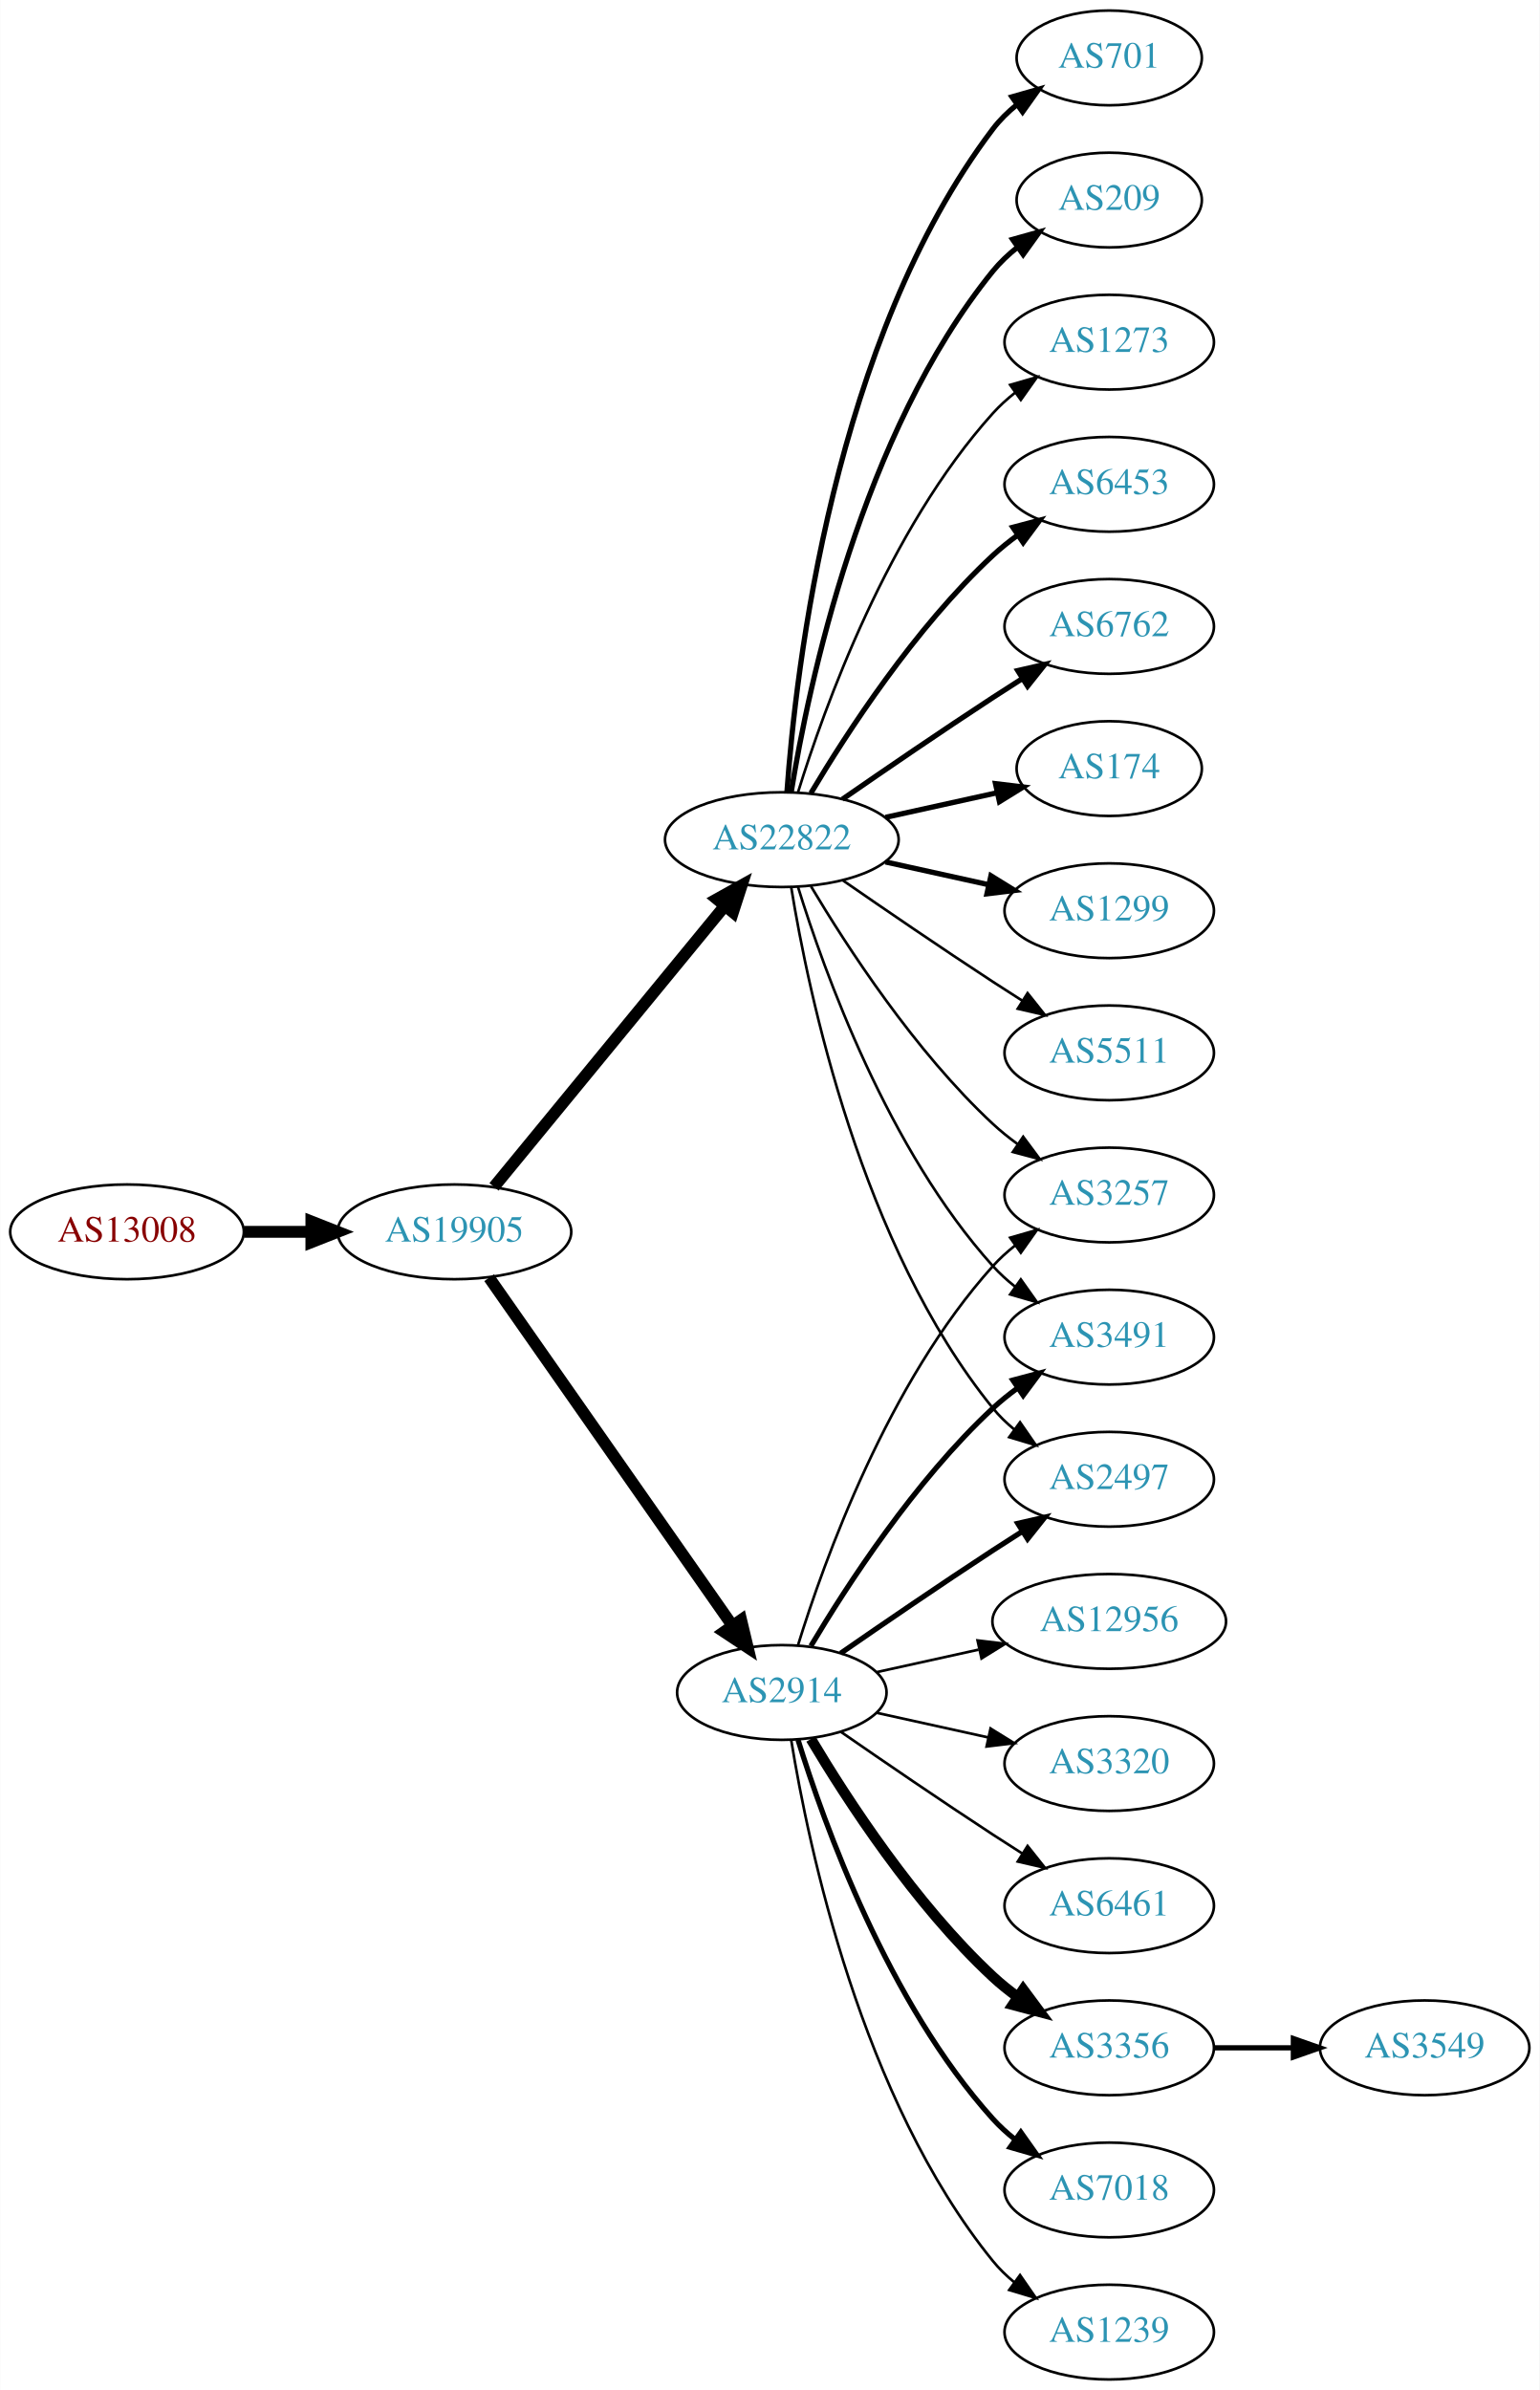
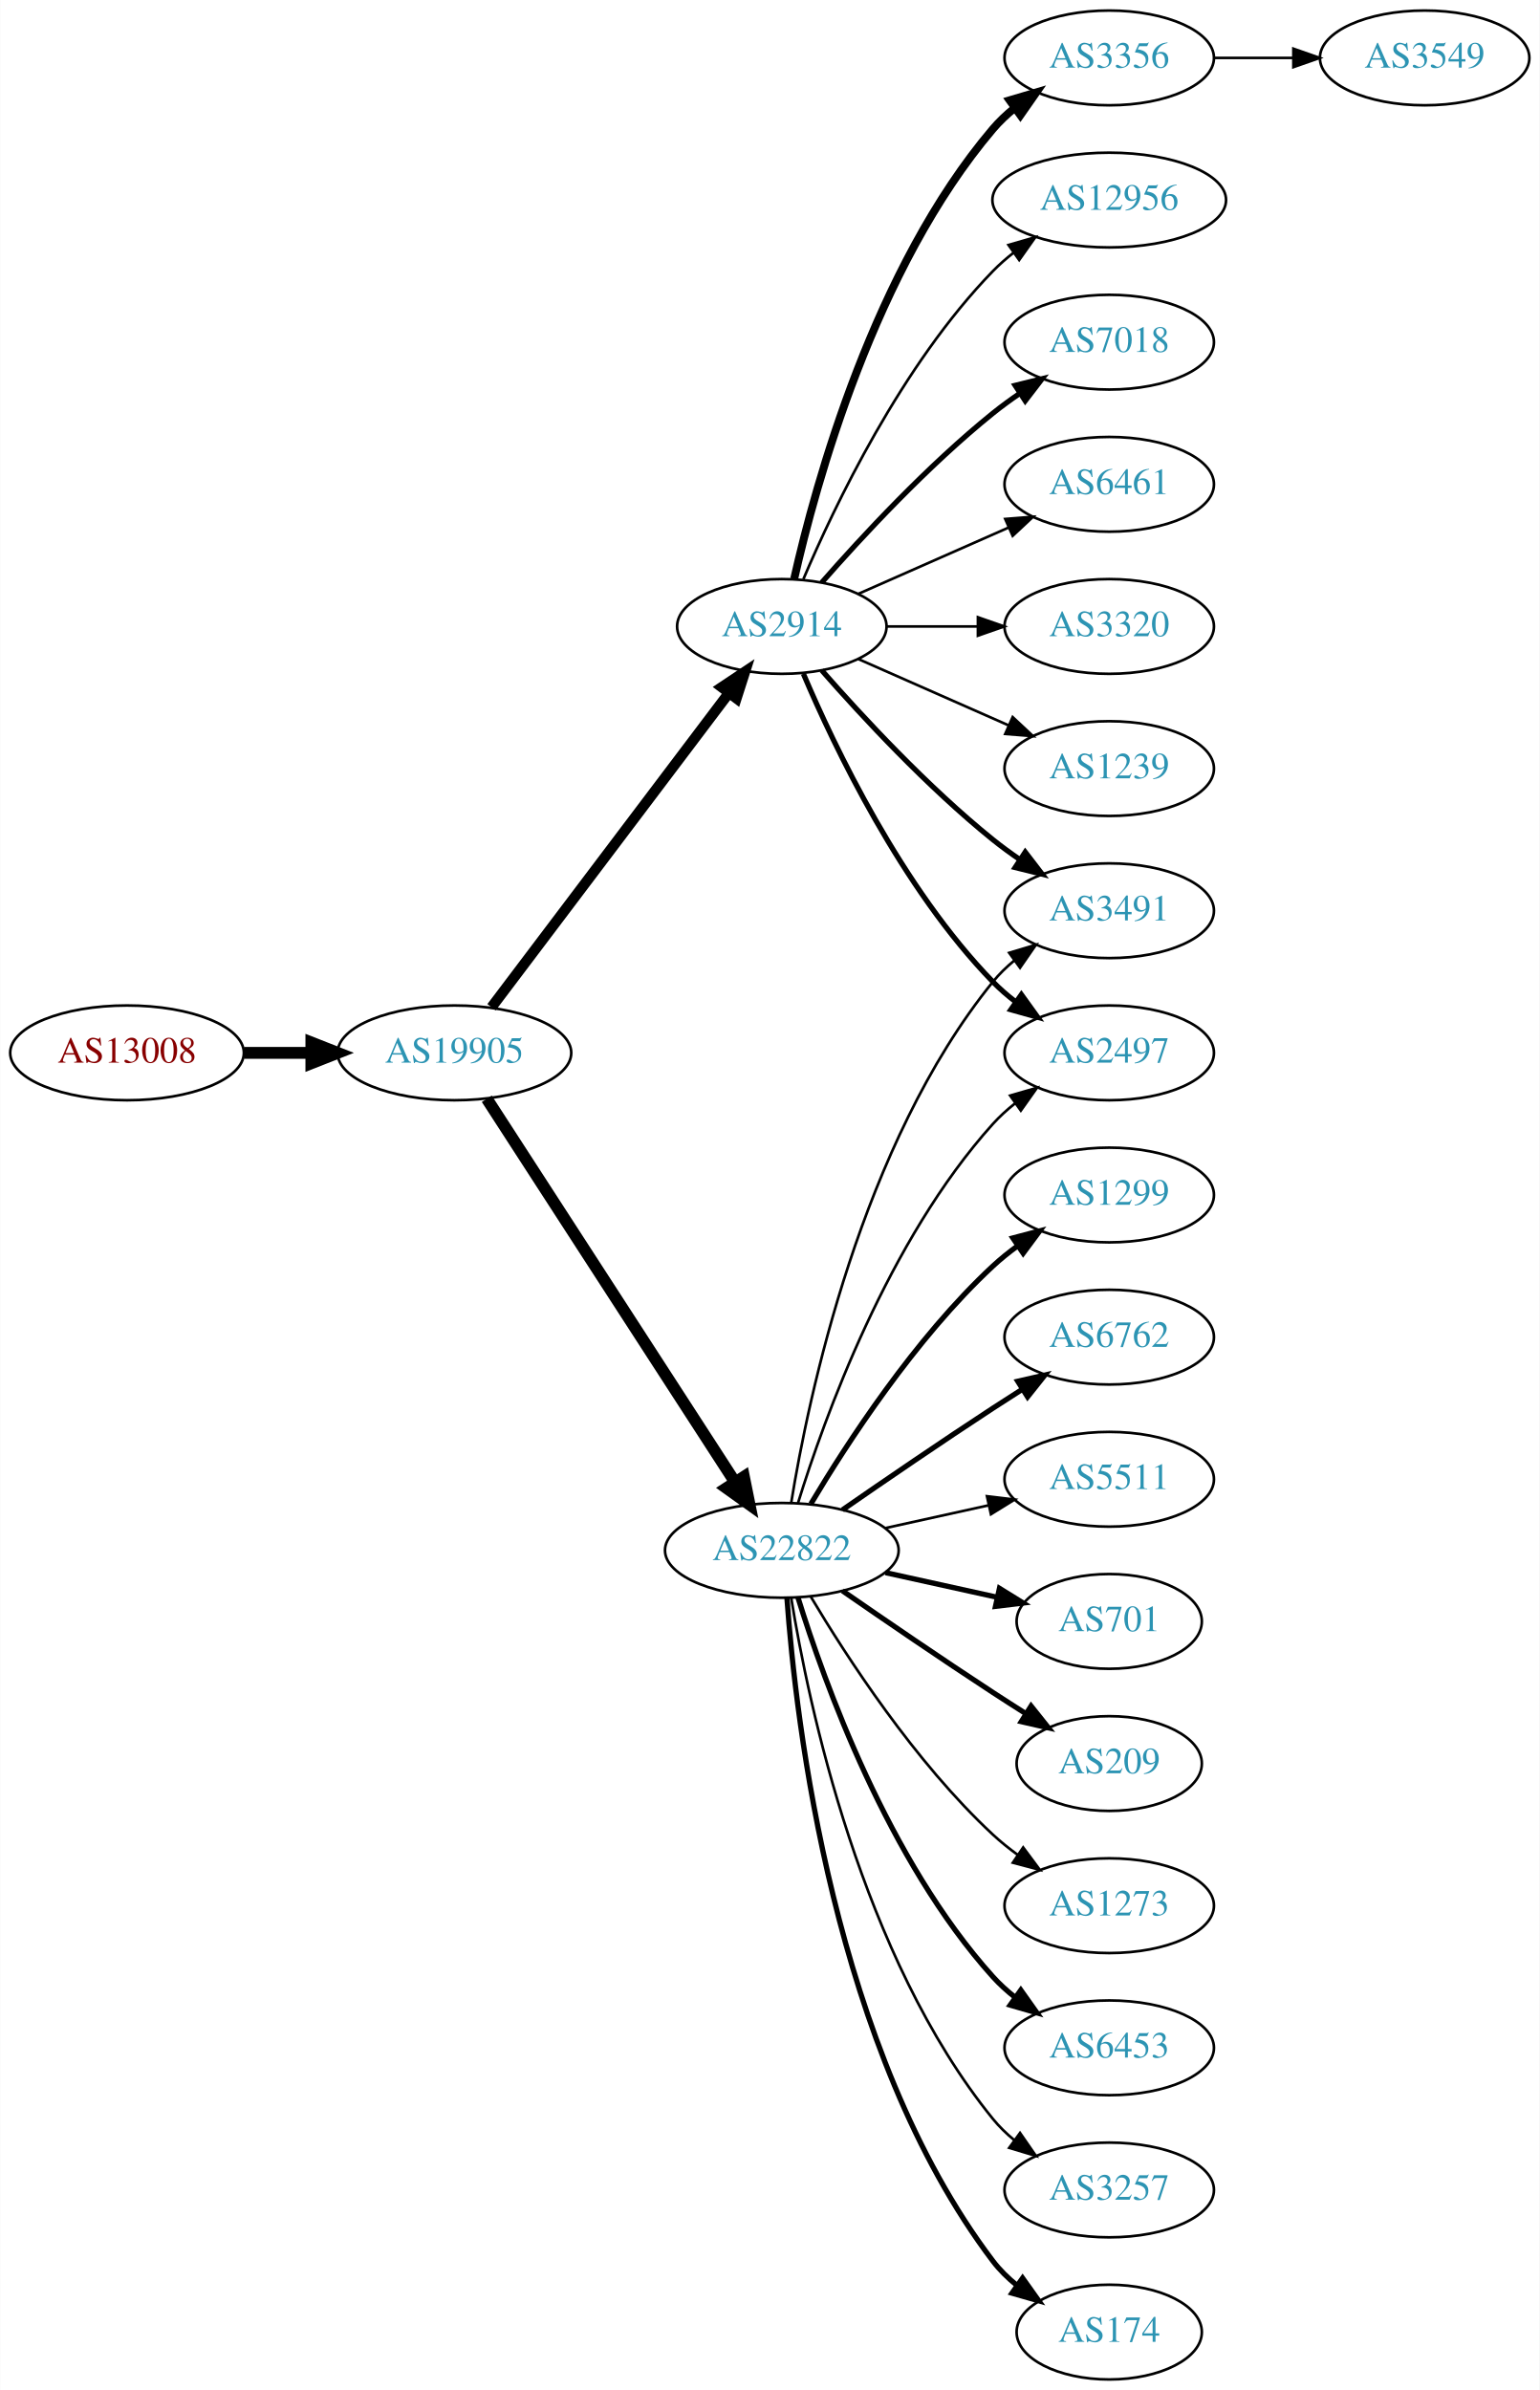
<svg xmlns="http://www.w3.org/2000/svg" xmlns:xlink="http://www.w3.org/1999/xlink" width="585pt" height="908pt" viewBox="0.00 0.00 584.86 908.00">
  <g id="graph0" class="graph" transform="scale(1 1) rotate(0) translate(4 904)">
    <polygon fill="white" stroke="none" points="-4,4 -4,-904 580.862,-904 580.862,4 -4,4" />
    <g id="node1" class="node">
      <g id="a_node1">
        <a xlink:href="/asn/13008" xlink:title="AS13008 ~ Vienna, Austria [AT]">
-           <ellipse fill="#ffffff" stroke="black" cx="44.196" cy="-436" rx="44.393" ry="18" />
-           <text text-anchor="middle" x="44.196" y="-432.3" font-family="Times,serif" font-size="14.00" fill="#880000">AS13008</text>
+           <ellipse fill="#ffffff" stroke="black" cx="44.196" cy="-504" rx="44.393" ry="18" />
+           <text text-anchor="middle" x="44.196" y="-500.3" font-family="Times,serif" font-size="14.00" fill="#880000">AS13008</text>
        </a>
      </g>
    </g>
    <g id="node2" class="node">
      <g id="a_node2">
        <a xlink:href="/asn/19905" xlink:title="AS19905 ~ NeuStar, Inc. [US]">
-           <ellipse fill="#ffffff" stroke="black" cx="168.588" cy="-436" rx="44.393" ry="18" />
-           <text text-anchor="middle" x="168.588" y="-432.3" font-family="Times,serif" font-size="14.00" fill="#2c94b3">AS19905</text>
+           <ellipse fill="#ffffff" stroke="black" cx="168.588" cy="-504" rx="44.393" ry="18" />
+           <text text-anchor="middle" x="168.588" y="-500.3" font-family="Times,serif" font-size="14.00" fill="#2c94b3">AS19905</text>
        </a>
      </g>
    </g>
    <g id="edge1" class="edge">
-       <path fill="none" stroke="black" stroke-width="4.5" d="M88.692,-436C96.898,-436 105.569,-436 114.041,-436" />
-       <polygon fill="black" stroke="black" stroke-width="4.5" points="114.233,-439.938 124.233,-436 114.233,-432.063 114.233,-439.938" />
+       <path fill="none" stroke="black" stroke-width="4.5" d="M88.692,-504C96.898,-504 105.569,-504 114.041,-504" />
+       <polygon fill="black" stroke="black" stroke-width="4.5" points="114.233,-507.938 124.233,-504 114.233,-500.063 114.233,-507.938" />
    </g>
    <g id="node3" class="node">
      <g id="a_node3">
-         <a xlink:href="/asn/2914" xlink:title="AS2914 ~ NTT America, Inc. [US]">
-           <ellipse fill="#ffffff" stroke="black" cx="292.98" cy="-261" rx="39.794" ry="18" />
-           <text text-anchor="middle" x="292.98" y="-257.3" font-family="Times,serif" font-size="14.00" fill="#2c94b3">AS2914</text>
+         <a xlink:href="/asn/22822" xlink:title="AS22822 ~ Limelight Networks, Inc. [US]">
+           <ellipse fill="#ffffff" stroke="black" cx="292.98" cy="-315" rx="44.393" ry="18" />
+           <text text-anchor="middle" x="292.98" y="-311.3" font-family="Times,serif" font-size="14.00" fill="#2c94b3">AS22822</text>
        </a>
      </g>
    </g>
    <g id="edge2" class="edge">
-       <path fill="none" stroke="black" stroke-width="4.5" d="M181.771,-418.581C203.454,-387.578 248.829,-322.699 274.07,-286.608" />
-       <polygon fill="black" stroke="black" stroke-width="4.5" points="277.523,-288.542 280.027,-278.091 271.069,-284.029 277.523,-288.542" />
+       <path fill="none" stroke="black" stroke-width="4.5" d="M180.883,-486.558C202.469,-453.225 249.685,-380.314 275.056,-341.134" />
+       <polygon fill="black" stroke="black" stroke-width="4.5" points="278.582,-342.934 280.713,-332.4 271.972,-338.653 278.582,-342.934" />
    </g>
    <g id="node4" class="node">
      <g id="a_node4">
-         <a xlink:href="/asn/22822" xlink:title="AS22822 ~ Limelight Networks, Inc. [US]">
-           <ellipse fill="#ffffff" stroke="black" cx="292.98" cy="-585" rx="44.393" ry="18" />
-           <text text-anchor="middle" x="292.98" y="-581.3" font-family="Times,serif" font-size="14.00" fill="#2c94b3">AS22822</text>
+         <a xlink:href="/asn/2914" xlink:title="AS2914 ~ NTT America, Inc. [US]">
+           <ellipse fill="#ffffff" stroke="black" cx="292.98" cy="-666" rx="39.794" ry="18" />
+           <text text-anchor="middle" x="292.98" y="-662.3" font-family="Times,serif" font-size="14.00" fill="#2c94b3">AS2914</text>
        </a>
      </g>
    </g>
    <g id="edge3" class="edge">
-       <path fill="none" stroke="black" stroke-width="4.5" d="M183.628,-453.092C205.094,-479.224 246.199,-529.266 271.148,-559.639" />
-       <polygon fill="black" stroke="black" stroke-width="4.5" points="268.337,-562.42 277.727,-567.648 274.422,-557.422 268.337,-562.42" />
+       <path fill="none" stroke="black" stroke-width="3.971" d="M182.686,-521.337C204.311,-549.96 247.582,-607.233 272.705,-640.486" />
+       <polygon fill="black" stroke="black" stroke-width="3.971" points="270.156,-642.919 278.976,-648.788 275.741,-638.699 270.156,-642.919" />
+     </g>
+     <g id="node5" class="node">
+       <g id="a_node5">
+         <a xlink:href="/asn/2497" xlink:title="AS2497 ~ Internet Initiative Japan Inc. [JP]">
+           <ellipse fill="#ffffff" stroke="black" cx="417.373" cy="-504" rx="39.794" ry="18" />
+           <text text-anchor="middle" x="417.373" y="-500.3" font-family="Times,serif" font-size="14.00" fill="#2c94b3">AS2497</text>
+         </a>
+       </g>
+     </g>
+     <g id="edge4" class="edge">
+       <path fill="none" stroke="black" d="M299.118,-332.94C309.021,-364.979 333.359,-432.812 373.176,-477 375.693,-479.792 378.564,-482.401 381.603,-484.812" />
+       <polygon fill="black" stroke="black" points="379.732,-487.776 389.911,-490.715 383.786,-482.07 379.732,-487.776" />
+     </g>
+     <g id="node6" class="node">
+       <g id="a_node6">
+         <a xlink:href="/asn/6453" xlink:title="AS6453 ~ TATA COMMUNICATIONS (AMERICA) INC [US]">
+           <ellipse fill="#ffffff" stroke="black" cx="417.373" cy="-126" rx="39.794" ry="18" />
+           <text text-anchor="middle" x="417.373" y="-122.3" font-family="Times,serif" font-size="14.00" fill="#2c94b3">AS6453</text>
+         </a>
+       </g>
+     </g>
+     <g id="edge5" class="edge">
+       <path fill="none" stroke="black" stroke-width="2" d="M299.118,-297.06C309.021,-265.021 333.359,-197.188 373.176,-153 375.693,-150.208 378.564,-147.599 381.603,-145.188" />
+       <polygon fill="black" stroke="black" stroke-width="2" points="383.786,-147.93 389.911,-139.285 379.732,-142.224 383.786,-147.93" />
+     </g>
+     <g id="node7" class="node">
+       <g id="a_node7">
+         <a xlink:href="/asn/3257" xlink:title="AS3257 ~ GTT [DE]">
+           <ellipse fill="#ffffff" stroke="black" cx="417.373" cy="-72" rx="39.794" ry="18" />
+           <text text-anchor="middle" x="417.373" y="-68.3" font-family="Times,serif" font-size="14.00" fill="#2c94b3">AS3257</text>
+         </a>
+       </g>
+     </g>
+     <g id="edge6" class="edge">
+       <path fill="none" stroke="black" d="M296.561,-296.822C303.016,-257.003 323.088,-160.714 373.176,-99 375.545,-96.082 378.318,-93.388 381.295,-90.925" />
+       <polygon fill="black" stroke="black" points="383.486,-93.659 389.517,-84.948 379.371,-87.997 383.486,-93.659" />
+     </g>
+     <g id="node8" class="node">
+       <g id="a_node8">
+         <a xlink:href="/asn/174" xlink:title="AS174 ~ Cogent Communications [US]">
+           <ellipse fill="#ffffff" stroke="black" cx="417.373" cy="-18" rx="35.194" ry="18" />
+           <text text-anchor="middle" x="417.373" y="-14.3" font-family="Times,serif" font-size="14.00" fill="#2c94b3">AS174</text>
+         </a>
+       </g>
+     </g>
+     <g id="edge7" class="edge">
+       <path fill="none" stroke="black" stroke-width="2" d="M294.929,-296.964C298.215,-250.543 312.525,-124.993 373.176,-45 375.761,-41.591 378.912,-38.506 382.321,-35.745" />
+       <polygon fill="black" stroke="black" stroke-width="2" points="384.46,-38.519 390.605,-29.888 380.419,-32.803 384.46,-38.519" />
    </g>
    <g id="node9" class="node">
      <g id="a_node9">
-         <a xlink:href="/asn/3257" xlink:title="AS3257 ~ GTT [DE]">
+         <a xlink:href="/asn/1299" xlink:title="AS1299 ~ Telia Carrier [EU]">
          <ellipse fill="#ffffff" stroke="black" cx="417.373" cy="-450" rx="39.794" ry="18" />
-           <text text-anchor="middle" x="417.373" y="-446.3" font-family="Times,serif" font-size="14.00" fill="#2c94b3">AS3257</text>
-         </a>
-       </g>
-     </g>
-     <g id="edge22" class="edge">
-       <path fill="none" stroke="black" d="M299.118,-278.94C309.021,-310.979 333.359,-378.812 373.176,-423 375.693,-425.792 378.564,-428.401 381.603,-430.812" />
-       <polygon fill="black" stroke="black" points="379.732,-433.776 389.911,-436.715 383.786,-428.07 379.732,-433.776" />
+           <text text-anchor="middle" x="417.373" y="-446.3" font-family="Times,serif" font-size="14.00" fill="#2c94b3">AS1299</text>
+         </a>
+       </g>
+     </g>
+     <g id="edge8" class="edge">
+       <path fill="none" stroke="black" stroke-width="2" d="M304.026,-332.671C317.597,-355.472 343.529,-395.472 373.176,-423 376.083,-425.699 379.296,-428.28 382.62,-430.703" />
+       <polygon fill="black" stroke="black" stroke-width="2" points="380.755,-433.667 390.998,-436.375 384.679,-427.87 380.755,-433.667" />
    </g>
    <g id="node10" class="node">
      <g id="a_node10">
-         <a xlink:href="/asn/3491" xlink:title="AS3491 ~ PCCW Global, Inc. [US]">
+         <a xlink:href="/asn/6762" xlink:title="AS6762 ~ TELECOM ITALIA SPARKLE S.p.A. [IT]">
          <ellipse fill="#ffffff" stroke="black" cx="417.373" cy="-396" rx="39.794" ry="18" />
-           <text text-anchor="middle" x="417.373" y="-392.3" font-family="Times,serif" font-size="14.00" fill="#2c94b3">AS3491</text>
-         </a>
-       </g>
-     </g>
-     <g id="edge15" class="edge">
-       <path fill="none" stroke="black" stroke-width="2" d="M304.026,-278.671C317.597,-301.472 343.529,-341.472 373.176,-369 376.083,-371.699 379.296,-374.28 382.62,-376.703" />
-       <polygon fill="black" stroke="black" stroke-width="2" points="380.755,-379.667 390.998,-382.375 384.679,-373.87 380.755,-379.667" />
+           <text text-anchor="middle" x="417.373" y="-392.3" font-family="Times,serif" font-size="14.00" fill="#2c94b3">AS6762</text>
+         </a>
+       </g>
+     </g>
+     <g id="edge9" class="edge">
+       <path fill="none" stroke="black" stroke-width="2" d="M316.011,-330.367C331.813,-341.305 353.67,-356.261 373.176,-369 376.758,-371.339 380.529,-373.759 384.289,-376.144" />
+       <polygon fill="black" stroke="black" stroke-width="2" points="382.623,-379.231 392.95,-381.596 386.352,-373.307 382.623,-379.231" />
+     </g>
+     <g id="node11" class="node">
+       <g id="a_node11">
+         <a xlink:href="/asn/5511" xlink:title="AS5511 ~ Orange S.A. [FR]">
+           <ellipse fill="#ffffff" stroke="black" cx="417.373" cy="-342" rx="39.794" ry="18" />
+           <text text-anchor="middle" x="417.373" y="-338.3" font-family="Times,serif" font-size="14.00" fill="#2c94b3">AS5511</text>
+         </a>
+       </g>
+     </g>
+     <g id="edge10" class="edge">
+       <path fill="none" stroke="black" d="M332.37,-323.469C344.761,-326.202 358.608,-329.257 371.429,-332.085" />
+       <polygon fill="black" stroke="black" points="370.924,-335.558 381.443,-334.295 372.432,-328.722 370.924,-335.558" />
    </g>
    <g id="node12" class="node">
      <g id="a_node12">
-         <a xlink:href="/asn/2497" xlink:title="AS2497 ~ Internet Initiative Japan Inc. [JP]">
-           <ellipse fill="#ffffff" stroke="black" cx="417.373" cy="-342" rx="39.794" ry="18" />
-           <text text-anchor="middle" x="417.373" y="-338.3" font-family="Times,serif" font-size="14.00" fill="#2c94b3">AS2497</text>
-         </a>
-       </g>
-     </g>
-     <g id="edge16" class="edge">
-       <path fill="none" stroke="black" stroke-width="2" d="M315.337,-275.901C331.188,-286.877 353.391,-302.079 373.176,-315 376.758,-317.339 380.529,-319.759 384.289,-322.144" />
-       <polygon fill="black" stroke="black" stroke-width="2" points="382.623,-325.231 392.95,-327.596 386.352,-319.307 382.623,-325.231" />
+         <a xlink:href="/asn/3491" xlink:title="AS3491 ~ PCCW Global, Inc. [US]">
+           <ellipse fill="#ffffff" stroke="black" cx="417.373" cy="-558" rx="39.794" ry="18" />
+           <text text-anchor="middle" x="417.373" y="-554.3" font-family="Times,serif" font-size="14.00" fill="#2c94b3">AS3491</text>
+         </a>
+       </g>
+     </g>
+     <g id="edge11" class="edge">
+       <path fill="none" stroke="black" d="M296.561,-333.178C303.016,-372.997 323.088,-469.286 373.176,-531 375.545,-533.918 378.318,-536.612 381.295,-539.075" />
+       <polygon fill="black" stroke="black" points="379.371,-542.003 389.517,-545.052 383.486,-536.341 379.371,-542.003" />
+     </g>
+     <g id="node13" class="node">
+       <g id="a_node13">
+         <a xlink:href="/asn/701" xlink:title="AS701 ~ UUNET [US]">
+           <ellipse fill="#ffffff" stroke="black" cx="417.373" cy="-288" rx="35.194" ry="18" />
+           <text text-anchor="middle" x="417.373" y="-284.3" font-family="Times,serif" font-size="14.00" fill="#2c94b3">AS701</text>
+         </a>
+       </g>
+     </g>
+     <g id="edge12" class="edge">
+       <path fill="none" stroke="black" stroke-width="2" d="M332.37,-306.531C345.778,-303.573 360.89,-300.24 374.562,-297.224" />
+       <polygon fill="black" stroke="black" stroke-width="2" points="375.673,-300.563 384.684,-294.99 374.165,-293.727 375.673,-300.563" />
+     </g>
+     <g id="node14" class="node">
+       <g id="a_node14">
+         <a xlink:href="/asn/209" xlink:title="AS209 ~ CenturyLink Communications, LLC [US]">
+           <ellipse fill="#ffffff" stroke="black" cx="417.373" cy="-234" rx="35.194" ry="18" />
+           <text text-anchor="middle" x="417.373" y="-230.3" font-family="Times,serif" font-size="14.00" fill="#2c94b3">AS209</text>
+         </a>
+       </g>
+     </g>
+     <g id="edge13" class="edge">
+       <path fill="none" stroke="black" stroke-width="2" d="M316.011,-299.633C331.813,-288.695 353.67,-273.739 373.176,-261 377.221,-258.358 381.507,-255.615 385.746,-252.933" />
+       <polygon fill="black" stroke="black" stroke-width="2" points="387.683,-255.85 394.29,-247.568 383.96,-249.921 387.683,-255.85" />
+     </g>
+     <g id="node15" class="node">
+       <g id="a_node15">
+         <a xlink:href="/asn/1273" xlink:title="AS1273 ~ Vodafone Group PLC [EU]">
+           <ellipse fill="#ffffff" stroke="black" cx="417.373" cy="-180" rx="39.794" ry="18" />
+           <text text-anchor="middle" x="417.373" y="-176.3" font-family="Times,serif" font-size="14.00" fill="#2c94b3">AS1273</text>
+         </a>
+       </g>
+     </g>
+     <g id="edge14" class="edge">
+       <path fill="none" stroke="black" d="M304.026,-297.329C317.597,-274.528 343.529,-234.528 373.176,-207 376.083,-204.301 379.296,-201.72 382.62,-199.297" />
+       <polygon fill="black" stroke="black" points="384.679,-202.13 390.998,-193.625 380.755,-196.333 384.679,-202.13" />
+     </g>
+     <g id="edge17" class="edge">
+       <path fill="none" stroke="black" stroke-width="2" d="M301.171,-648.025C312.938,-620.318 338.512,-566.652 373.176,-531 375.797,-528.305 378.737,-525.761 381.82,-523.392" />
+       <polygon fill="black" stroke="black" stroke-width="2" points="383.995,-526.141 390.189,-517.545 379.986,-520.403 383.995,-526.141" />
+     </g>
+     <g id="edge15" class="edge">
+       <path fill="none" stroke="black" stroke-width="2" d="M308.133,-649.337C323.234,-632.106 348.355,-604.976 373.176,-585 376.432,-582.38 379.957,-579.808 383.542,-577.354" />
+       <polygon fill="black" stroke="black" stroke-width="2" points="385.46,-580.281 391.914,-571.879 381.629,-574.423 385.46,-580.281" />
    </g>
    <g id="node16" class="node">
      <g id="a_node16">
-         <a xlink:href="/asn/3356" xlink:title="AS3356 ~ Level 3 Parent, LLC [US]">
-           <ellipse fill="#ffffff" stroke="black" cx="417.373" cy="-126" rx="39.794" ry="18" />
-           <text text-anchor="middle" x="417.373" y="-122.3" font-family="Times,serif" font-size="14.00" fill="#2c94b3">AS3356</text>
-         </a>
-       </g>
-     </g>
-     <g id="edge17" class="edge">
-       <path fill="none" stroke="black" stroke-width="4" d="M304.026,-243.329C317.597,-220.528 343.529,-180.528 373.176,-153 376.083,-150.301 379.296,-147.72 382.62,-145.297" />
-       <polygon fill="black" stroke="black" stroke-width="4" points="384.679,-148.13 390.998,-139.625 380.755,-142.333 384.679,-148.13" />
+         <a xlink:href="/asn/6461" xlink:title="AS6461 ~ Zayo Bandwidth [US]">
+           <ellipse fill="#ffffff" stroke="black" cx="417.373" cy="-720" rx="39.794" ry="18" />
+           <text text-anchor="middle" x="417.373" y="-716.3" font-family="Times,serif" font-size="14.00" fill="#2c94b3">AS6461</text>
+         </a>
+       </g>
+     </g>
+     <g id="edge16" class="edge">
+       <path fill="none" stroke="black" d="M322.06,-678.389C339.008,-685.866 360.805,-695.483 379.174,-703.588" />
+       <polygon fill="black" stroke="black" points="377.862,-706.834 388.424,-707.669 380.688,-700.43 377.862,-706.834" />
    </g>
    <g id="node17" class="node">
      <g id="a_node17">
-         <a xlink:href="/asn/7018" xlink:title="AS7018 ~ AT&amp;T Services, Inc. [US]">
-           <ellipse fill="#ffffff" stroke="black" cx="417.373" cy="-72" rx="39.794" ry="18" />
-           <text text-anchor="middle" x="417.373" y="-68.3" font-family="Times,serif" font-size="14.00" fill="#2c94b3">AS7018</text>
+         <a xlink:href="/asn/3320" xlink:title="AS3320 ~ DTAG [DE]">
+           <ellipse fill="#ffffff" stroke="black" cx="417.373" cy="-666" rx="39.794" ry="18" />
+           <text text-anchor="middle" x="417.373" y="-662.3" font-family="Times,serif" font-size="14.00" fill="#2c94b3">AS3320</text>
        </a>
      </g>
    </g>
    <g id="edge18" class="edge">
-       <path fill="none" stroke="black" stroke-width="2" d="M299.118,-243.06C309.021,-211.021 333.359,-143.188 373.176,-99 375.693,-96.208 378.564,-93.599 381.603,-91.188" />
-       <polygon fill="black" stroke="black" stroke-width="2" points="383.786,-93.93 389.911,-85.285 379.732,-88.224 383.786,-93.93" />
+       <path fill="none" stroke="black" d="M332.706,-666C343.644,-666 355.695,-666 367.161,-666" />
+       <polygon fill="black" stroke="black" points="367.479,-669.5 377.479,-666 367.479,-662.5 367.479,-669.5" />
    </g>
    <g id="node18" class="node">
      <g id="a_node18">
        <a xlink:href="/asn/1239" xlink:title="AS1239 ~ Sprint [US]">
-           <ellipse fill="#ffffff" stroke="black" cx="417.373" cy="-18" rx="39.794" ry="18" />
-           <text text-anchor="middle" x="417.373" y="-14.3" font-family="Times,serif" font-size="14.00" fill="#2c94b3">AS1239</text>
+           <ellipse fill="#ffffff" stroke="black" cx="417.373" cy="-612" rx="39.794" ry="18" />
+           <text text-anchor="middle" x="417.373" y="-608.3" font-family="Times,serif" font-size="14.00" fill="#2c94b3">AS1239</text>
        </a>
      </g>
    </g>
    <g id="edge19" class="edge">
-       <path fill="none" stroke="black" d="M296.561,-242.822C303.016,-203.003 323.088,-106.714 373.176,-45 375.545,-42.082 378.318,-39.388 381.295,-36.925" />
-       <polygon fill="black" stroke="black" points="383.486,-39.659 389.517,-30.948 379.371,-33.997 383.486,-39.659" />
+       <path fill="none" stroke="black" d="M322.06,-653.611C339.008,-646.134 360.805,-636.517 379.174,-628.412" />
+       <polygon fill="black" stroke="black" points="380.688,-631.57 388.424,-624.331 377.862,-625.166 380.688,-631.57" />
    </g>
    <g id="node19" class="node">
      <g id="a_node19">
-         <a xlink:href="/asn/12956" xlink:title="AS12956 ~ TELXIUS [ES]">
-           <ellipse fill="#ffffff" stroke="black" cx="417.373" cy="-288" rx="44.393" ry="18" />
-           <text text-anchor="middle" x="417.373" y="-284.3" font-family="Times,serif" font-size="14.00" fill="#2c94b3">AS12956</text>
+         <a xlink:href="/asn/3356" xlink:title="AS3356 ~ Level 3 Parent, LLC [US]">
+           <ellipse fill="#ffffff" stroke="black" cx="417.373" cy="-882" rx="39.794" ry="18" />
+           <text text-anchor="middle" x="417.373" y="-878.3" font-family="Times,serif" font-size="14.00" fill="#2c94b3">AS3356</text>
        </a>
      </g>
    </g>
    <g id="edge20" class="edge">
-       <path fill="none" stroke="black" d="M329.053,-268.737C341.092,-271.393 354.792,-274.415 367.713,-277.266" />
-       <polygon fill="black" stroke="black" points="367.343,-280.768 377.862,-279.505 368.851,-273.932 367.343,-280.768" />
+       <path fill="none" stroke="black" stroke-width="3" d="M297.674,-684.075C305.814,-720.148 328.247,-802.14 373.176,-855 375.611,-857.864 378.427,-860.521 381.432,-862.961" />
+       <polygon fill="black" stroke="black" stroke-width="3" points="379.531,-865.905 389.692,-868.906 383.62,-860.224 379.531,-865.905" />
    </g>
    <g id="node20" class="node">
      <g id="a_node20">
-         <a xlink:href="/asn/3320" xlink:title="AS3320 ~ DTAG [DE]">
-           <ellipse fill="#ffffff" stroke="black" cx="417.373" cy="-234" rx="39.794" ry="18" />
-           <text text-anchor="middle" x="417.373" y="-230.3" font-family="Times,serif" font-size="14.00" fill="#2c94b3">AS3320</text>
+         <a xlink:href="/asn/12956" xlink:title="AS12956 ~ TELXIUS [ES]">
+           <ellipse fill="#ffffff" stroke="black" cx="417.373" cy="-828" rx="44.393" ry="18" />
+           <text text-anchor="middle" x="417.373" y="-824.3" font-family="Times,serif" font-size="14.00" fill="#2c94b3">AS12956</text>
        </a>
      </g>
    </g>
    <g id="edge21" class="edge">
-       <path fill="none" stroke="black" d="M329.053,-253.263C342.24,-250.354 357.42,-247.005 371.386,-243.924" />
-       <polygon fill="black" stroke="black" points="372.284,-247.31 381.295,-241.738 370.776,-240.475 372.284,-247.31" />
+       <path fill="none" stroke="black" d="M301.171,-683.975C312.938,-711.682 338.512,-765.348 373.176,-801 375.592,-803.485 378.281,-805.842 381.102,-808.051" />
+       <polygon fill="black" stroke="black" points="379.109,-810.929 389.286,-813.873 383.167,-805.225 379.109,-810.929" />
    </g>
    <g id="node21" class="node">
      <g id="a_node21">
-         <a xlink:href="/asn/6461" xlink:title="AS6461 ~ Zayo Bandwidth [US]">
-           <ellipse fill="#ffffff" stroke="black" cx="417.373" cy="-180" rx="39.794" ry="18" />
-           <text text-anchor="middle" x="417.373" y="-176.3" font-family="Times,serif" font-size="14.00" fill="#2c94b3">AS6461</text>
-         </a>
-       </g>
-     </g>
-     <g id="edge23" class="edge">
-       <path fill="none" stroke="black" d="M315.337,-246.099C331.188,-235.123 353.391,-219.921 373.176,-207 376.758,-204.661 380.529,-202.241 384.289,-199.856" />
-       <polygon fill="black" stroke="black" points="386.352,-202.693 392.95,-194.404 382.623,-196.769 386.352,-202.693" />
-     </g>
-     <g id="node5" class="node">
-       <g id="a_node5">
-         <a xlink:href="/asn/6453" xlink:title="AS6453 ~ TATA COMMUNICATIONS (AMERICA) INC [US]">
-           <ellipse fill="#ffffff" stroke="black" cx="417.373" cy="-720" rx="39.794" ry="18" />
-           <text text-anchor="middle" x="417.373" y="-716.3" font-family="Times,serif" font-size="14.00" fill="#2c94b3">AS6453</text>
-         </a>
-       </g>
-     </g>
-     <g id="edge4" class="edge">
-       <path fill="none" stroke="black" stroke-width="2" d="M304.026,-602.671C317.597,-625.472 343.529,-665.472 373.176,-693 376.083,-695.699 379.296,-698.28 382.62,-700.703" />
-       <polygon fill="black" stroke="black" stroke-width="2" points="380.755,-703.667 390.998,-706.375 384.679,-697.87 380.755,-703.667" />
-     </g>
-     <g id="node6" class="node">
-       <g id="a_node6">
-         <a xlink:href="/asn/6762" xlink:title="AS6762 ~ TELECOM ITALIA SPARKLE S.p.A. [IT]">
-           <ellipse fill="#ffffff" stroke="black" cx="417.373" cy="-666" rx="39.794" ry="18" />
-           <text text-anchor="middle" x="417.373" y="-662.3" font-family="Times,serif" font-size="14.00" fill="#2c94b3">AS6762</text>
-         </a>
-       </g>
-     </g>
-     <g id="edge5" class="edge">
-       <path fill="none" stroke="black" stroke-width="2" d="M316.011,-600.367C331.813,-611.305 353.67,-626.261 373.176,-639 376.758,-641.339 380.529,-643.759 384.289,-646.144" />
-       <polygon fill="black" stroke="black" stroke-width="2" points="382.623,-649.231 392.95,-651.596 386.352,-643.307 382.623,-649.231" />
-     </g>
-     <g id="node7" class="node">
-       <g id="a_node7">
-         <a xlink:href="/asn/174" xlink:title="AS174 ~ Cogent Communications [US]">
-           <ellipse fill="#ffffff" stroke="black" cx="417.373" cy="-612" rx="35.194" ry="18" />
-           <text text-anchor="middle" x="417.373" y="-608.3" font-family="Times,serif" font-size="14.00" fill="#2c94b3">AS174</text>
-         </a>
-       </g>
-     </g>
-     <g id="edge6" class="edge">
-       <path fill="none" stroke="black" stroke-width="2" d="M332.37,-593.469C345.778,-596.427 360.89,-599.76 374.562,-602.776" />
-       <polygon fill="black" stroke="black" stroke-width="2" points="374.165,-606.273 384.684,-605.01 375.673,-599.437 374.165,-606.273" />
-     </g>
-     <g id="node8" class="node">
-       <g id="a_node8">
-         <a xlink:href="/asn/1299" xlink:title="AS1299 ~ Telia Carrier [EU]">
-           <ellipse fill="#ffffff" stroke="black" cx="417.373" cy="-558" rx="39.794" ry="18" />
-           <text text-anchor="middle" x="417.373" y="-554.3" font-family="Times,serif" font-size="14.00" fill="#2c94b3">AS1299</text>
-         </a>
-       </g>
-     </g>
-     <g id="edge7" class="edge">
-       <path fill="none" stroke="black" stroke-width="2" d="M332.37,-576.531C344.761,-573.798 358.608,-570.743 371.429,-567.915" />
-       <polygon fill="black" stroke="black" stroke-width="2" points="372.432,-571.278 381.443,-565.705 370.924,-564.442 372.432,-571.278" />
-     </g>
-     <g id="edge8" class="edge">
-       <path fill="none" stroke="black" d="M304.026,-567.329C317.597,-544.528 343.529,-504.528 373.176,-477 376.083,-474.301 379.296,-471.72 382.62,-469.297" />
-       <polygon fill="black" stroke="black" points="384.679,-472.13 390.998,-463.625 380.755,-466.333 384.679,-472.13" />
-     </g>
-     <g id="edge9" class="edge">
-       <path fill="none" stroke="black" d="M299.118,-567.06C309.021,-535.021 333.359,-467.188 373.176,-423 375.693,-420.208 378.564,-417.599 381.603,-415.188" />
-       <polygon fill="black" stroke="black" points="383.786,-417.93 389.911,-409.285 379.732,-412.224 383.786,-417.93" />
-     </g>
-     <g id="node11" class="node">
-       <g id="a_node11">
-         <a xlink:href="/asn/5511" xlink:title="AS5511 ~ Orange S.A. [FR]">
-           <ellipse fill="#ffffff" stroke="black" cx="417.373" cy="-504" rx="39.794" ry="18" />
-           <text text-anchor="middle" x="417.373" y="-500.3" font-family="Times,serif" font-size="14.00" fill="#2c94b3">AS5511</text>
-         </a>
-       </g>
-     </g>
-     <g id="edge10" class="edge">
-       <path fill="none" stroke="black" d="M316.011,-569.633C331.813,-558.695 353.67,-543.739 373.176,-531 376.758,-528.661 380.529,-526.241 384.289,-523.856" />
-       <polygon fill="black" stroke="black" points="386.352,-526.693 392.95,-518.404 382.623,-520.769 386.352,-526.693" />
-     </g>
-     <g id="edge11" class="edge">
-       <path fill="none" stroke="black" d="M296.561,-566.822C303.016,-527.003 323.088,-430.714 373.176,-369 375.545,-366.082 378.318,-363.388 381.295,-360.925" />
-       <polygon fill="black" stroke="black" points="383.486,-363.659 389.517,-354.948 379.371,-357.997 383.486,-363.659" />
-     </g>
-     <g id="node13" class="node">
-       <g id="a_node13">
-         <a xlink:href="/asn/701" xlink:title="AS701 ~ UUNET [US]">
-           <ellipse fill="#ffffff" stroke="black" cx="417.373" cy="-882" rx="35.194" ry="18" />
-           <text text-anchor="middle" x="417.373" y="-878.3" font-family="Times,serif" font-size="14.00" fill="#2c94b3">AS701</text>
-         </a>
-       </g>
-     </g>
-     <g id="edge12" class="edge">
-       <path fill="none" stroke="black" stroke-width="2" d="M294.929,-603.036C298.215,-649.457 312.525,-775.007 373.176,-855 375.761,-858.409 378.912,-861.494 382.321,-864.255" />
-       <polygon fill="black" stroke="black" stroke-width="2" points="380.419,-867.196 390.605,-870.112 384.46,-861.481 380.419,-867.196" />
-     </g>
-     <g id="node14" class="node">
-       <g id="a_node14">
-         <a xlink:href="/asn/209" xlink:title="AS209 ~ CenturyLink Communications, LLC [US]">
-           <ellipse fill="#ffffff" stroke="black" cx="417.373" cy="-828" rx="35.194" ry="18" />
-           <text text-anchor="middle" x="417.373" y="-824.3" font-family="Times,serif" font-size="14.00" fill="#2c94b3">AS209</text>
-         </a>
-       </g>
-     </g>
-     <g id="edge13" class="edge">
-       <path fill="none" stroke="black" stroke-width="2" d="M296.561,-603.178C303.016,-642.997 323.088,-739.286 373.176,-801 375.873,-804.322 379.092,-807.352 382.541,-810.083" />
-       <polygon fill="black" stroke="black" stroke-width="2" points="380.666,-813.043 390.867,-815.906 384.678,-807.307 380.666,-813.043" />
-     </g>
-     <g id="node15" class="node">
-       <g id="a_node15">
-         <a xlink:href="/asn/1273" xlink:title="AS1273 ~ Vodafone Group PLC [EU]">
+         <a xlink:href="/asn/7018" xlink:title="AS7018 ~ AT&amp;T Services, Inc. [US]">
          <ellipse fill="#ffffff" stroke="black" cx="417.373" cy="-774" rx="39.794" ry="18" />
-           <text text-anchor="middle" x="417.373" y="-770.3" font-family="Times,serif" font-size="14.00" fill="#2c94b3">AS1273</text>
-         </a>
-       </g>
-     </g>
-     <g id="edge14" class="edge">
-       <path fill="none" stroke="black" d="M299.118,-602.94C309.021,-634.979 333.359,-702.812 373.176,-747 375.693,-749.792 378.564,-752.401 381.603,-754.812" />
-       <polygon fill="black" stroke="black" points="379.732,-757.776 389.911,-760.715 383.786,-752.07 379.732,-757.776" />
+           <text text-anchor="middle" x="417.373" y="-770.3" font-family="Times,serif" font-size="14.00" fill="#2c94b3">AS7018</text>
+         </a>
+       </g>
+     </g>
+     <g id="edge22" class="edge">
+       <path fill="none" stroke="black" stroke-width="2" d="M308.133,-682.663C323.234,-699.894 348.355,-727.024 373.176,-747 376.432,-749.62 379.957,-752.192 383.542,-754.646" />
+       <polygon fill="black" stroke="black" stroke-width="2" points="381.629,-757.577 391.914,-760.121 385.46,-751.719 381.629,-757.577" />
    </g>
    <g id="node22" class="node">
      <g id="a_node22">
        <a xlink:href="/asn/3549" xlink:title="AS3549 ~ Level 3 Parent, LLC [US]">
-           <ellipse fill="#ffffff" stroke="black" cx="537.215" cy="-126" rx="39.794" ry="18" />
-           <text text-anchor="middle" x="537.215" y="-122.3" font-family="Times,serif" font-size="14.00" fill="#2c94b3">AS3549</text>
-         </a>
-       </g>
-     </g>
-     <g id="edge24" class="edge">
-       <path fill="none" stroke="black" stroke-width="2" d="M457.285,-126C466.839,-126 477.188,-126 487.151,-126" />
-       <polygon fill="black" stroke="black" stroke-width="2" points="487.343,-129.5 497.343,-126 487.343,-122.5 487.343,-129.5" />
+           <ellipse fill="#ffffff" stroke="black" cx="537.215" cy="-882" rx="39.794" ry="18" />
+           <text text-anchor="middle" x="537.215" y="-878.3" font-family="Times,serif" font-size="14.00" fill="#2c94b3">AS3549</text>
+         </a>
+       </g>
+     </g>
+     <g id="edge23" class="edge">
+       <path fill="none" stroke="black" d="M457.285,-882C466.839,-882 477.188,-882 487.151,-882" />
+       <polygon fill="black" stroke="black" points="487.343,-885.5 497.343,-882 487.343,-878.5 487.343,-885.5" />
    </g>
  </g>
</svg>
